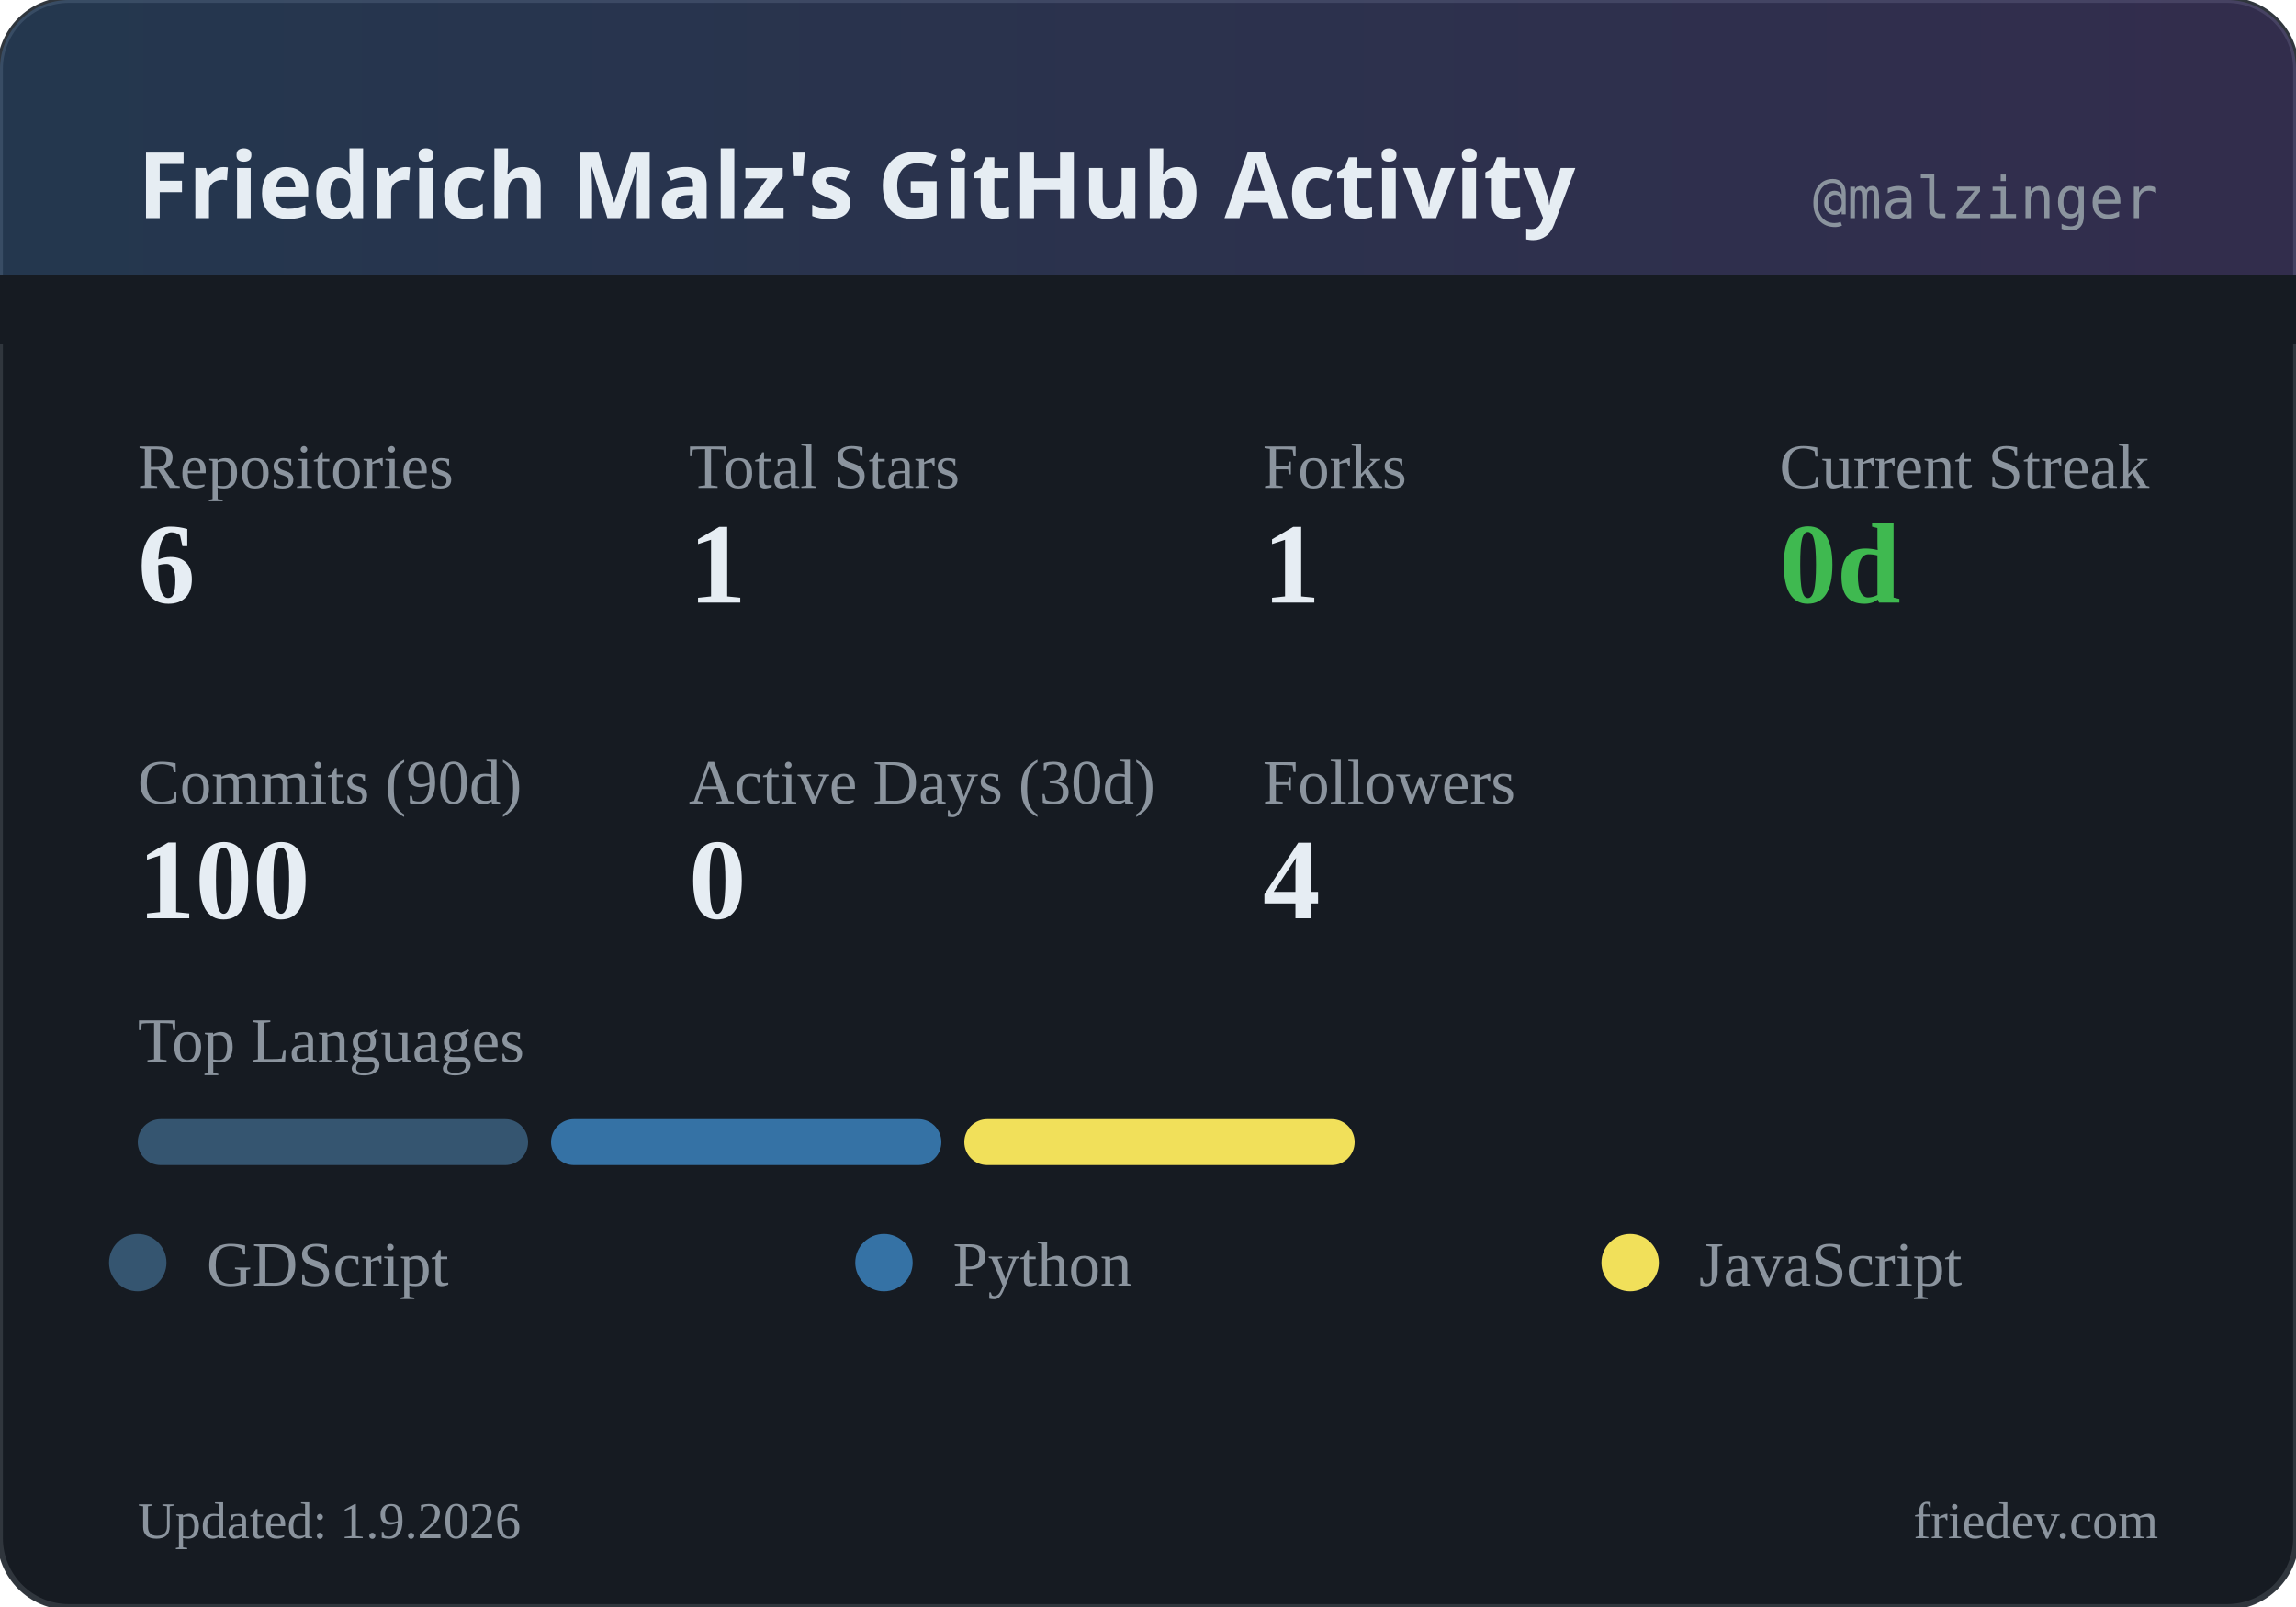
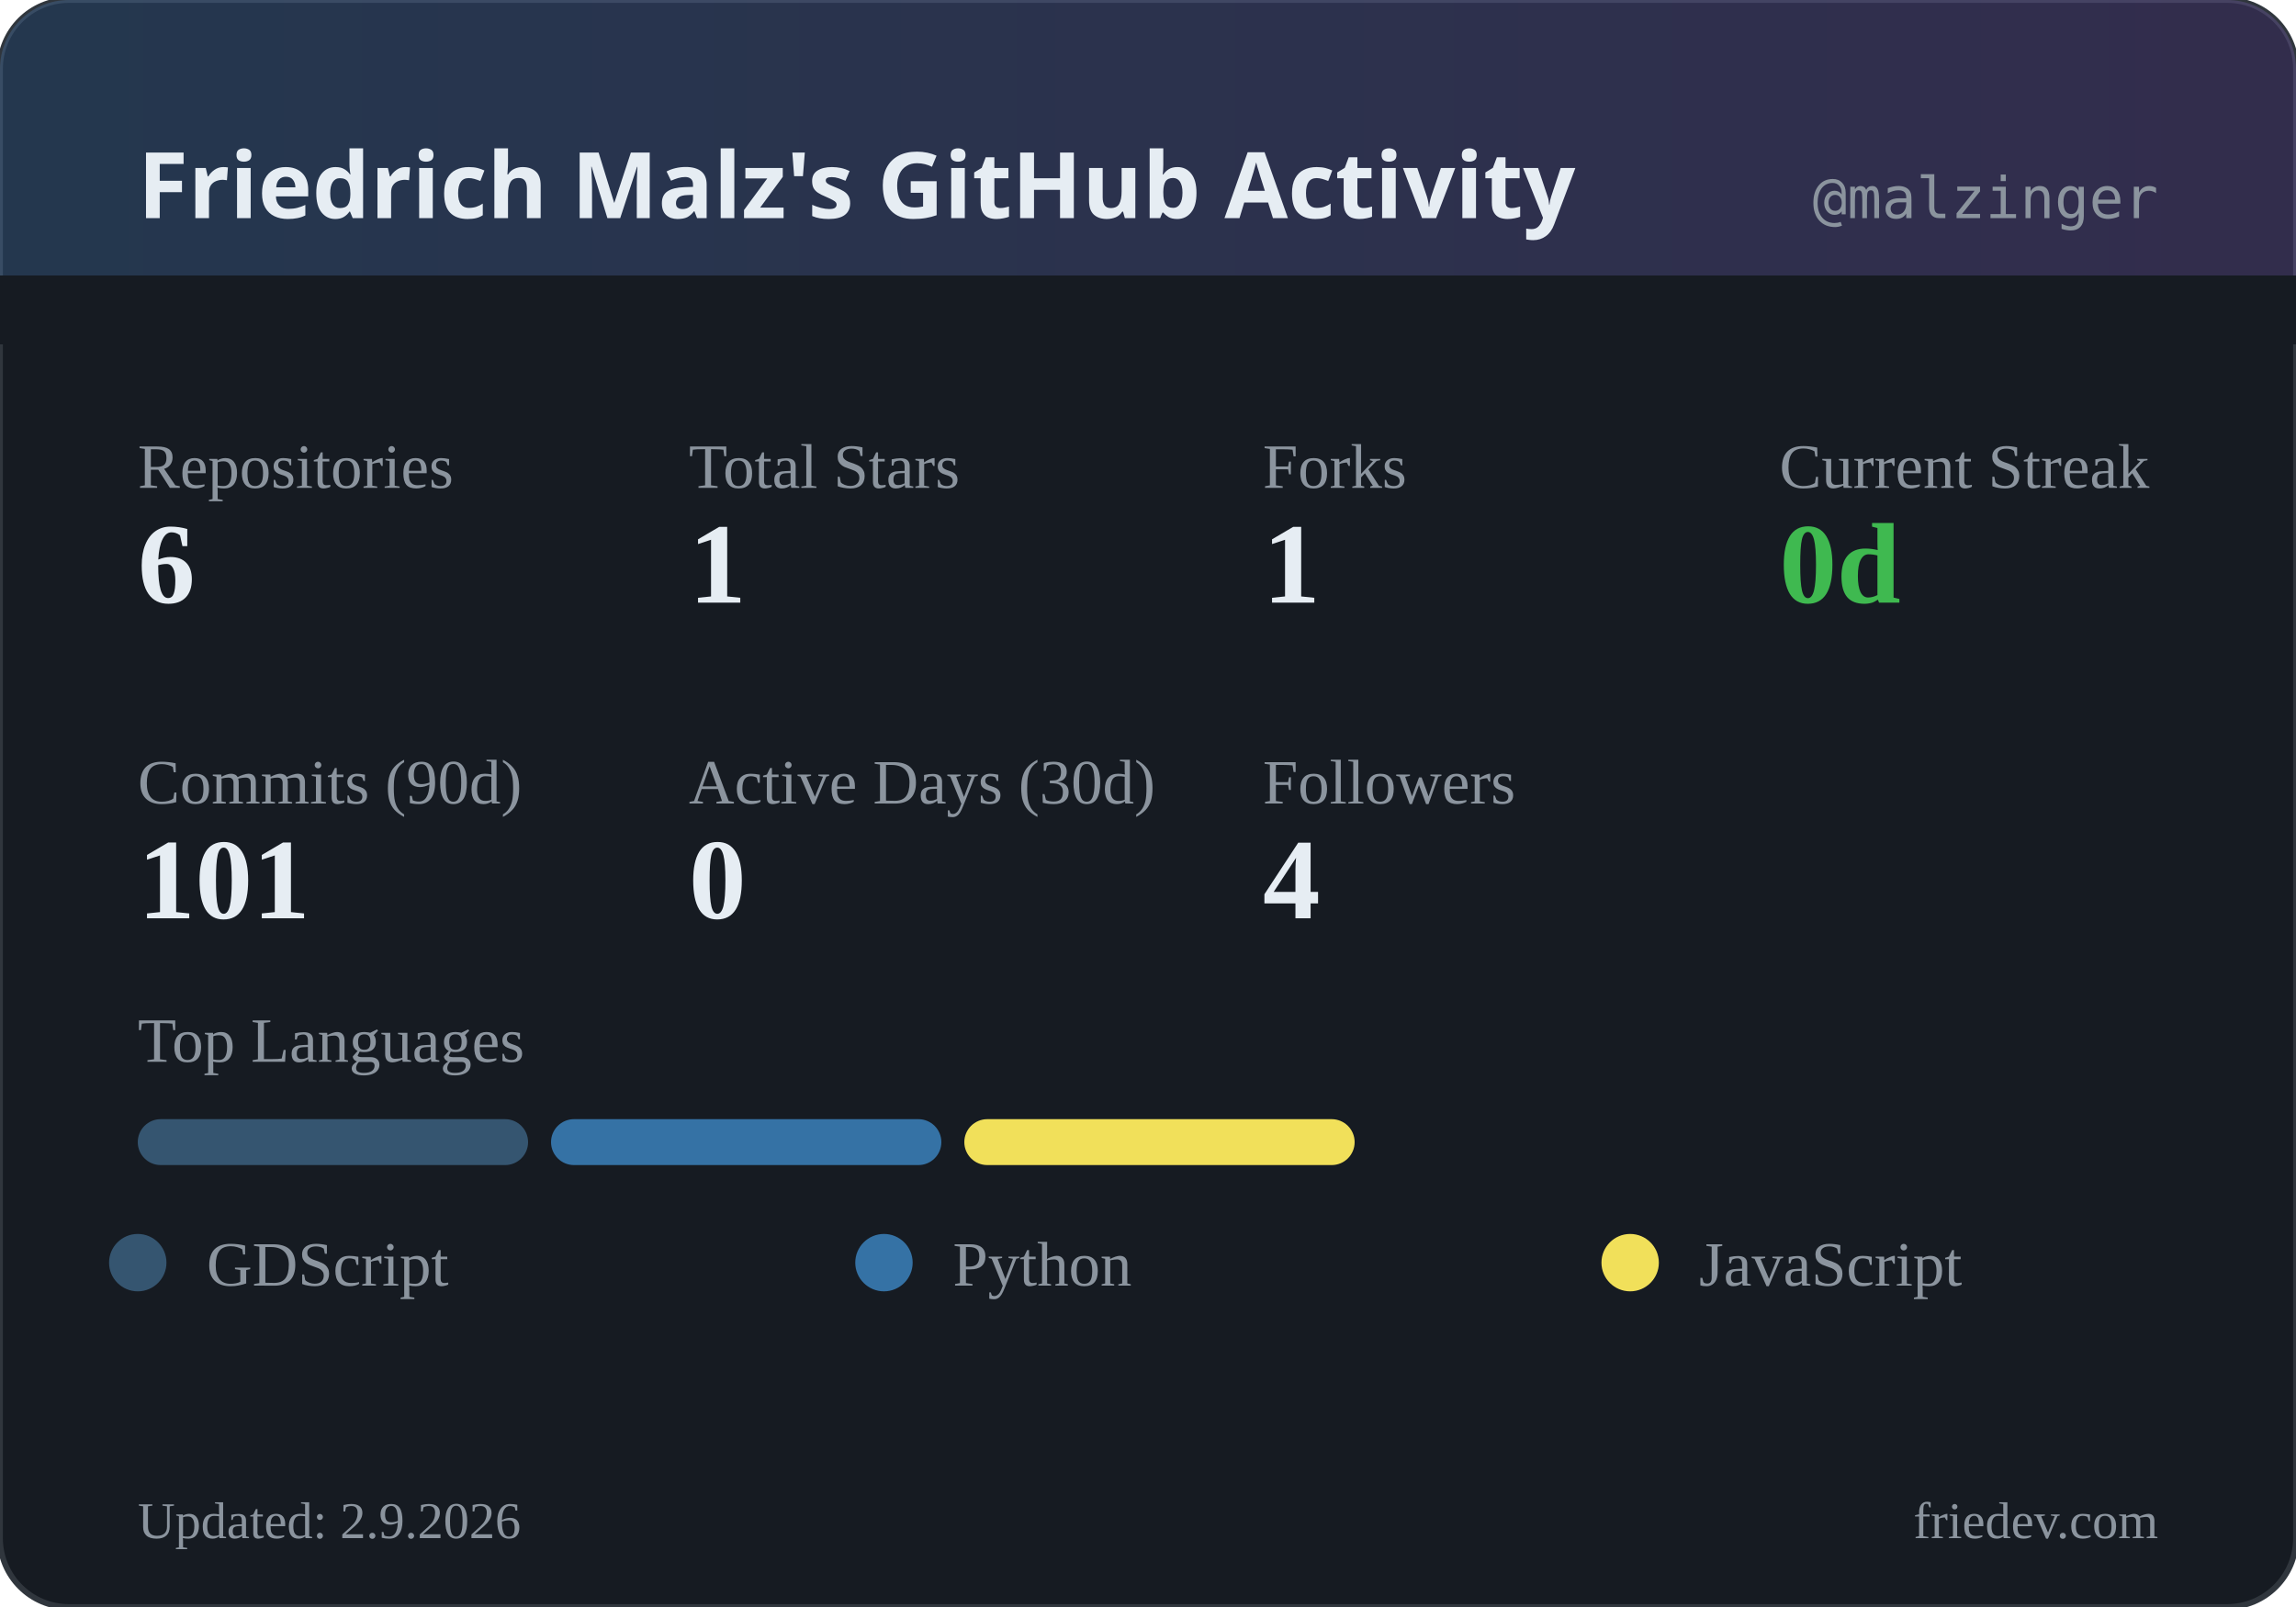
<svg xmlns="http://www.w3.org/2000/svg" width="400" height="280" viewBox="0 0 400 280">
  <defs>
    <linearGradient id="headerGrad" x1="0%" y1="0%" x2="100%" y2="0%">
      <stop offset="0%" style="stop-color:#58a6ff;stop-opacity:0.2" />
      <stop offset="100%" style="stop-color:#a371f7;stop-opacity:0.2" />
    </linearGradient>
  </defs>
  <rect width="400" height="280" rx="12" fill="#161b22" />
  <rect width="400" height="280" rx="12" fill="none" stroke="#30363d" stroke-width="1" />
  <rect width="400" height="60" rx="12" fill="url(#headerGrad)" />
  <rect x="0" y="48" width="400" height="12" fill="#161b22" />
  <text x="24" y="38" fill="#e6edf3" font-family="system-ui, sans-serif" font-size="16" font-weight="600">Friedrich Malz's GitHub Activity</text>
  <text x="376" y="38" fill="#8b949e" font-family="monospace" font-size="10" text-anchor="end">@malzinger</text>
  <text x="24" y="85" fill="#8b949e" font-size="11">Repositories</text>
  <text x="24" y="105" fill="#e6edf3" font-size="20" font-weight="600">6</text>
  <text x="120" y="85" fill="#8b949e" font-size="11">Total Stars</text>
  <text x="120" y="105" fill="#e6edf3" font-size="20" font-weight="600">1</text>
  <text x="220" y="85" fill="#8b949e" font-size="11">Forks</text>
  <text x="220" y="105" fill="#e6edf3" font-size="20" font-weight="600">1</text>
  <text x="310" y="85" fill="#8b949e" font-size="11">Current Streak</text>
  <text x="310" y="105" fill="#3fb950" font-size="20" font-weight="600">0d</text>
  <text x="24" y="140" fill="#8b949e" font-size="11">Commits (90d)</text>
-   <text x="24" y="160" fill="#e6edf3" font-size="20" font-weight="600">100</text>
+   <text x="24" y="160" fill="#e6edf3" font-size="20" font-weight="600">101</text>
  <text x="120" y="140" fill="#8b949e" font-size="11">Active Days (30d)</text>
  <text x="120" y="160" fill="#e6edf3" font-size="20" font-weight="600">0</text>
  <text x="220" y="140" fill="#8b949e" font-size="11">Followers</text>
  <text x="220" y="160" fill="#e6edf3" font-size="20" font-weight="600">4</text>
  <text x="24" y="185" fill="#8b949e" font-size="11">Top Languages</text>
  <rect x="24" y="195" width="68" height="8" rx="4" fill="#355570" />
  <rect x="96" y="195" width="68" height="8" rx="4" fill="#3572A5" />
  <rect x="168" y="195" width="68" height="8" rx="4" fill="#f1e05a" />
  <circle cx="24" cy="220" r="5" fill="#355570" />
  <text x="36" y="224" fill="#8b949e" font-size="11">GDScript</text>
  <circle cx="154" cy="220" r="5" fill="#3572A5" />
  <text x="166" y="224" fill="#8b949e" font-size="11">Python</text>
  <circle cx="284" cy="220" r="5" fill="#f1e05a" />
  <text x="296" y="224" fill="#8b949e" font-size="11">JavaScript</text>
-   <text x="24" y="268" fill="#8b949e" font-size="9">Updated: 1.9.2026</text>
+   <text x="24" y="268" fill="#8b949e" font-size="9">Updated: 2.9.2026</text>
  <text x="376" y="268" fill="#8b949e" font-size="9" text-anchor="end">friedev.com</text>
</svg>
